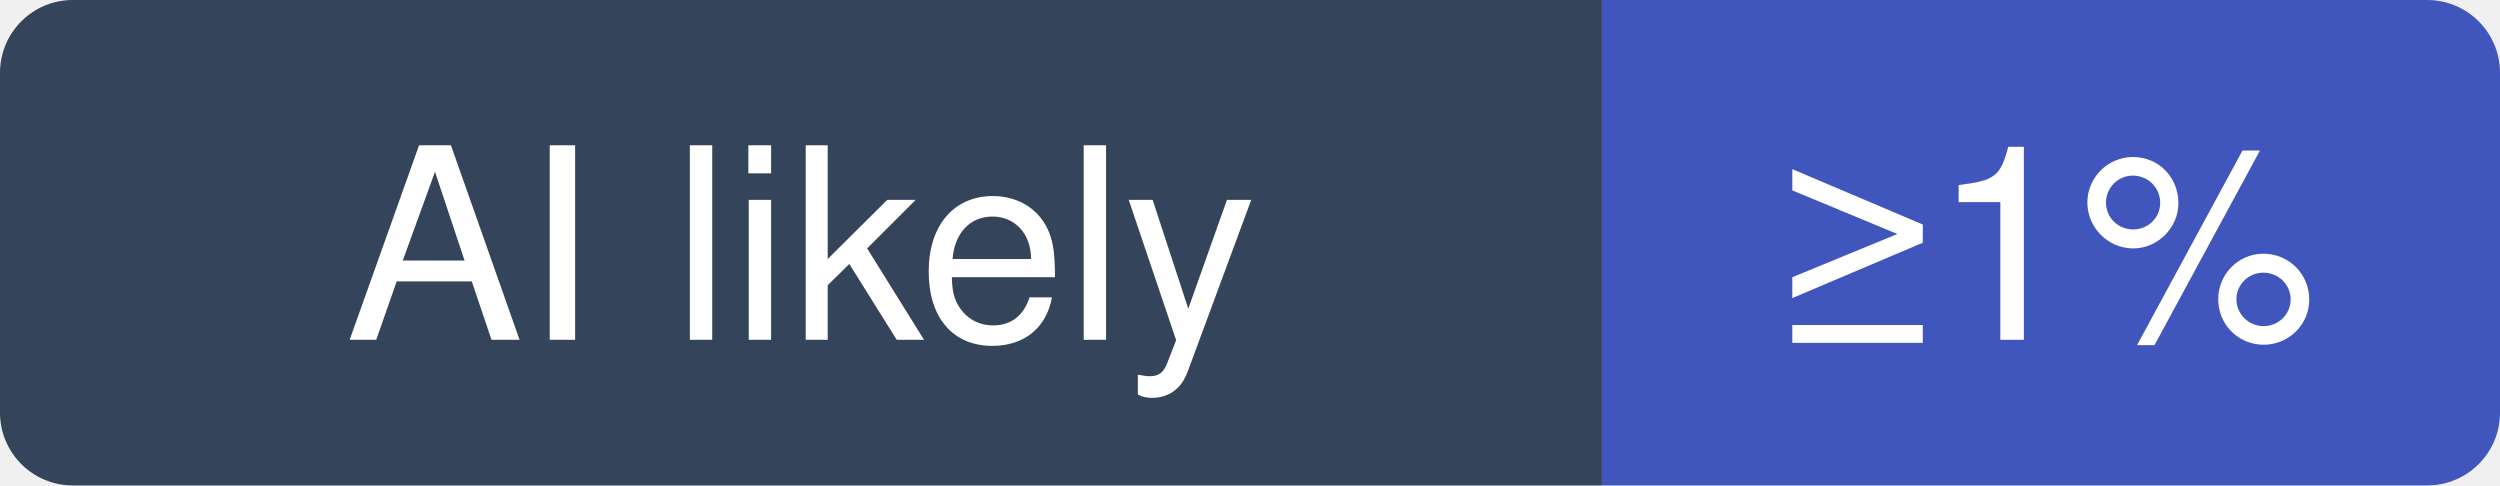
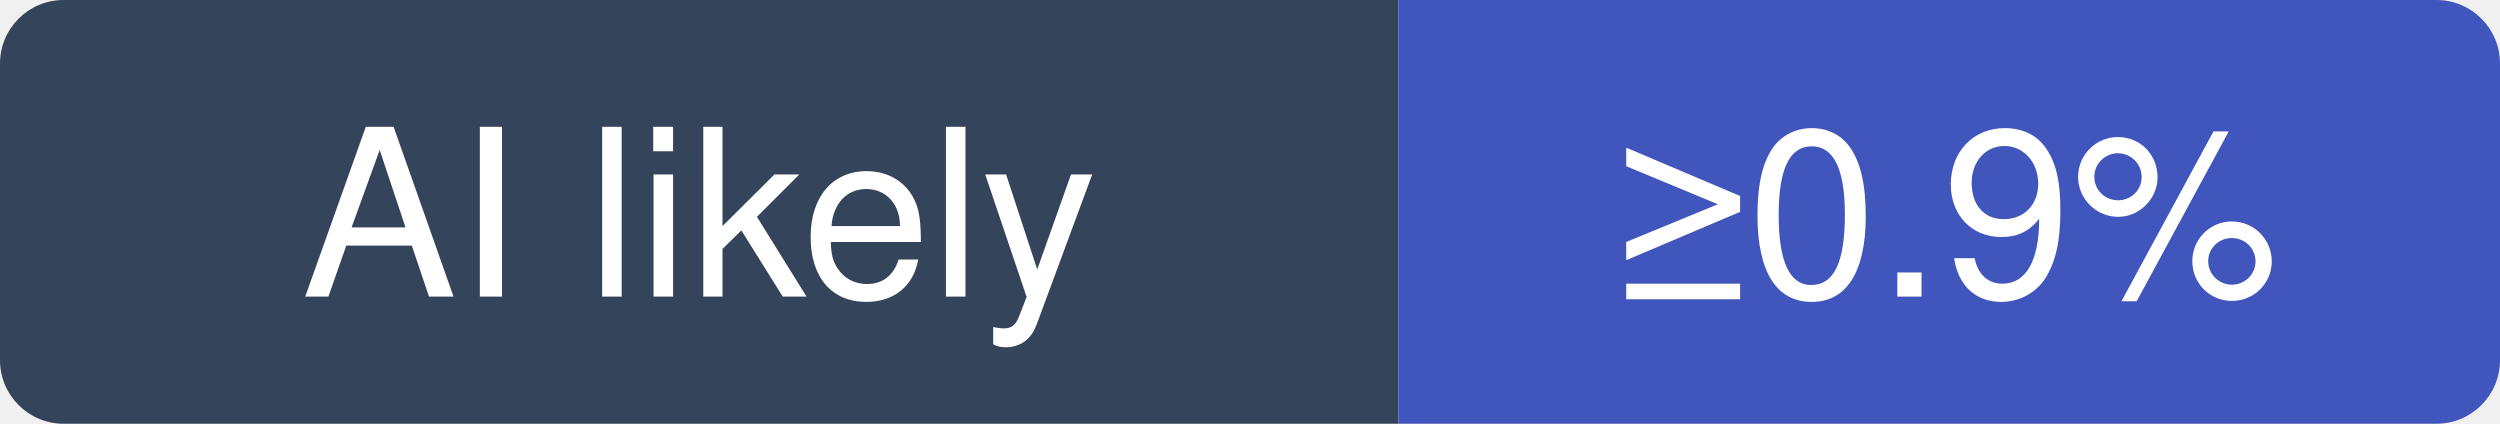
- <svg xmlns="http://www.w3.org/2000/svg" width="103" height="20" viewBox="0 0 103 20" role="img" aria-label="php/php-src: at least 1% of recent commits disclose an AI agent; no estimate beyond that">
+ <svg xmlns="http://www.w3.org/2000/svg" width="118" height="20" viewBox="0 0 118 20" role="img" aria-label="php/php-src: at least 0.9% of recent commits disclose an AI agent; no estimate beyond that">
  <clipPath id="hm-l">
-     <rect width="103" height="20" rx="3" />
+     <rect width="118" height="20" rx="3" />
  </clipPath>
  <g clip-path="url(#hm-l)">
    <rect width="66" height="20" fill="#34445A" />
-     <rect x="66" width="37" height="20" fill="#4056BC" />
+     <rect x="66" width="52" height="20" fill="#4056BC" />
  </g>
  <g fill="#fff" text-anchor="middle" font-family="Verdana, -apple-system, BlinkMacSystemFont, Segoe UI, Helvetica, Arial, Fira Sans, sans-serif" font-size="11">
    <text x="33" y="14">AI likely</text>
-     <text x="84.5" y="14">≥1%</text>
+     <text x="92" y="14">≥0.9%</text>
  </g>
</svg>
